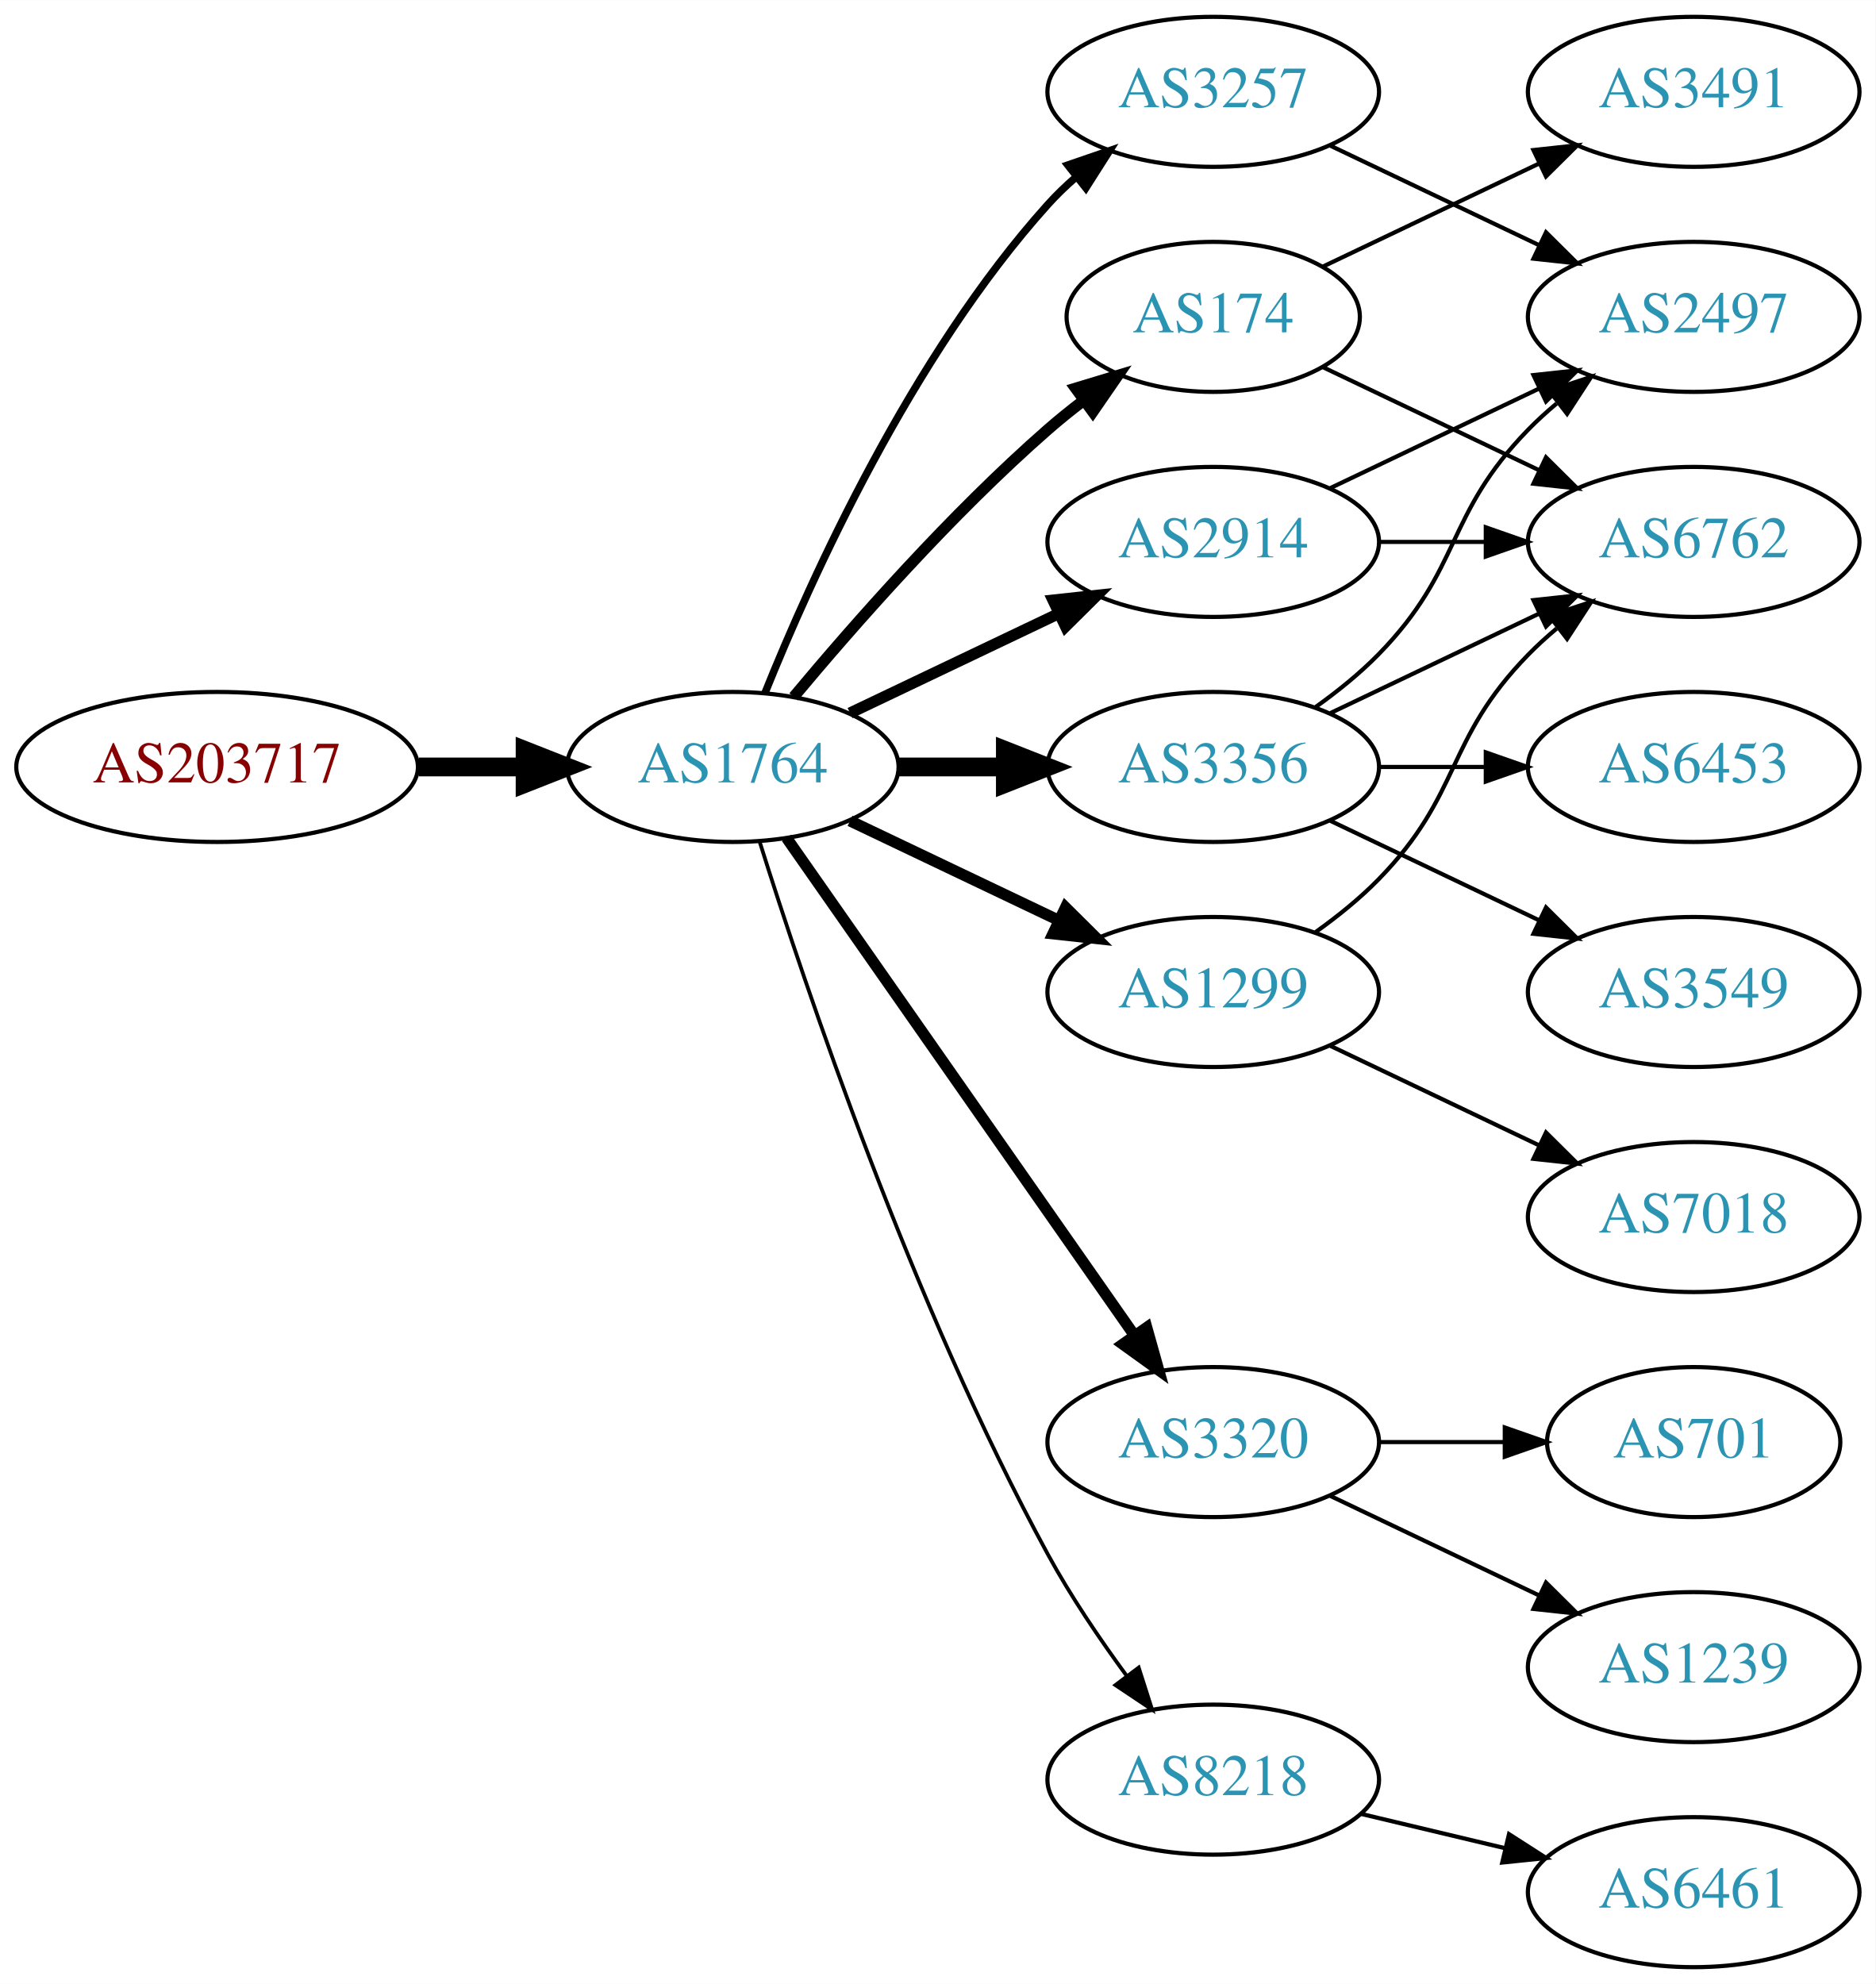
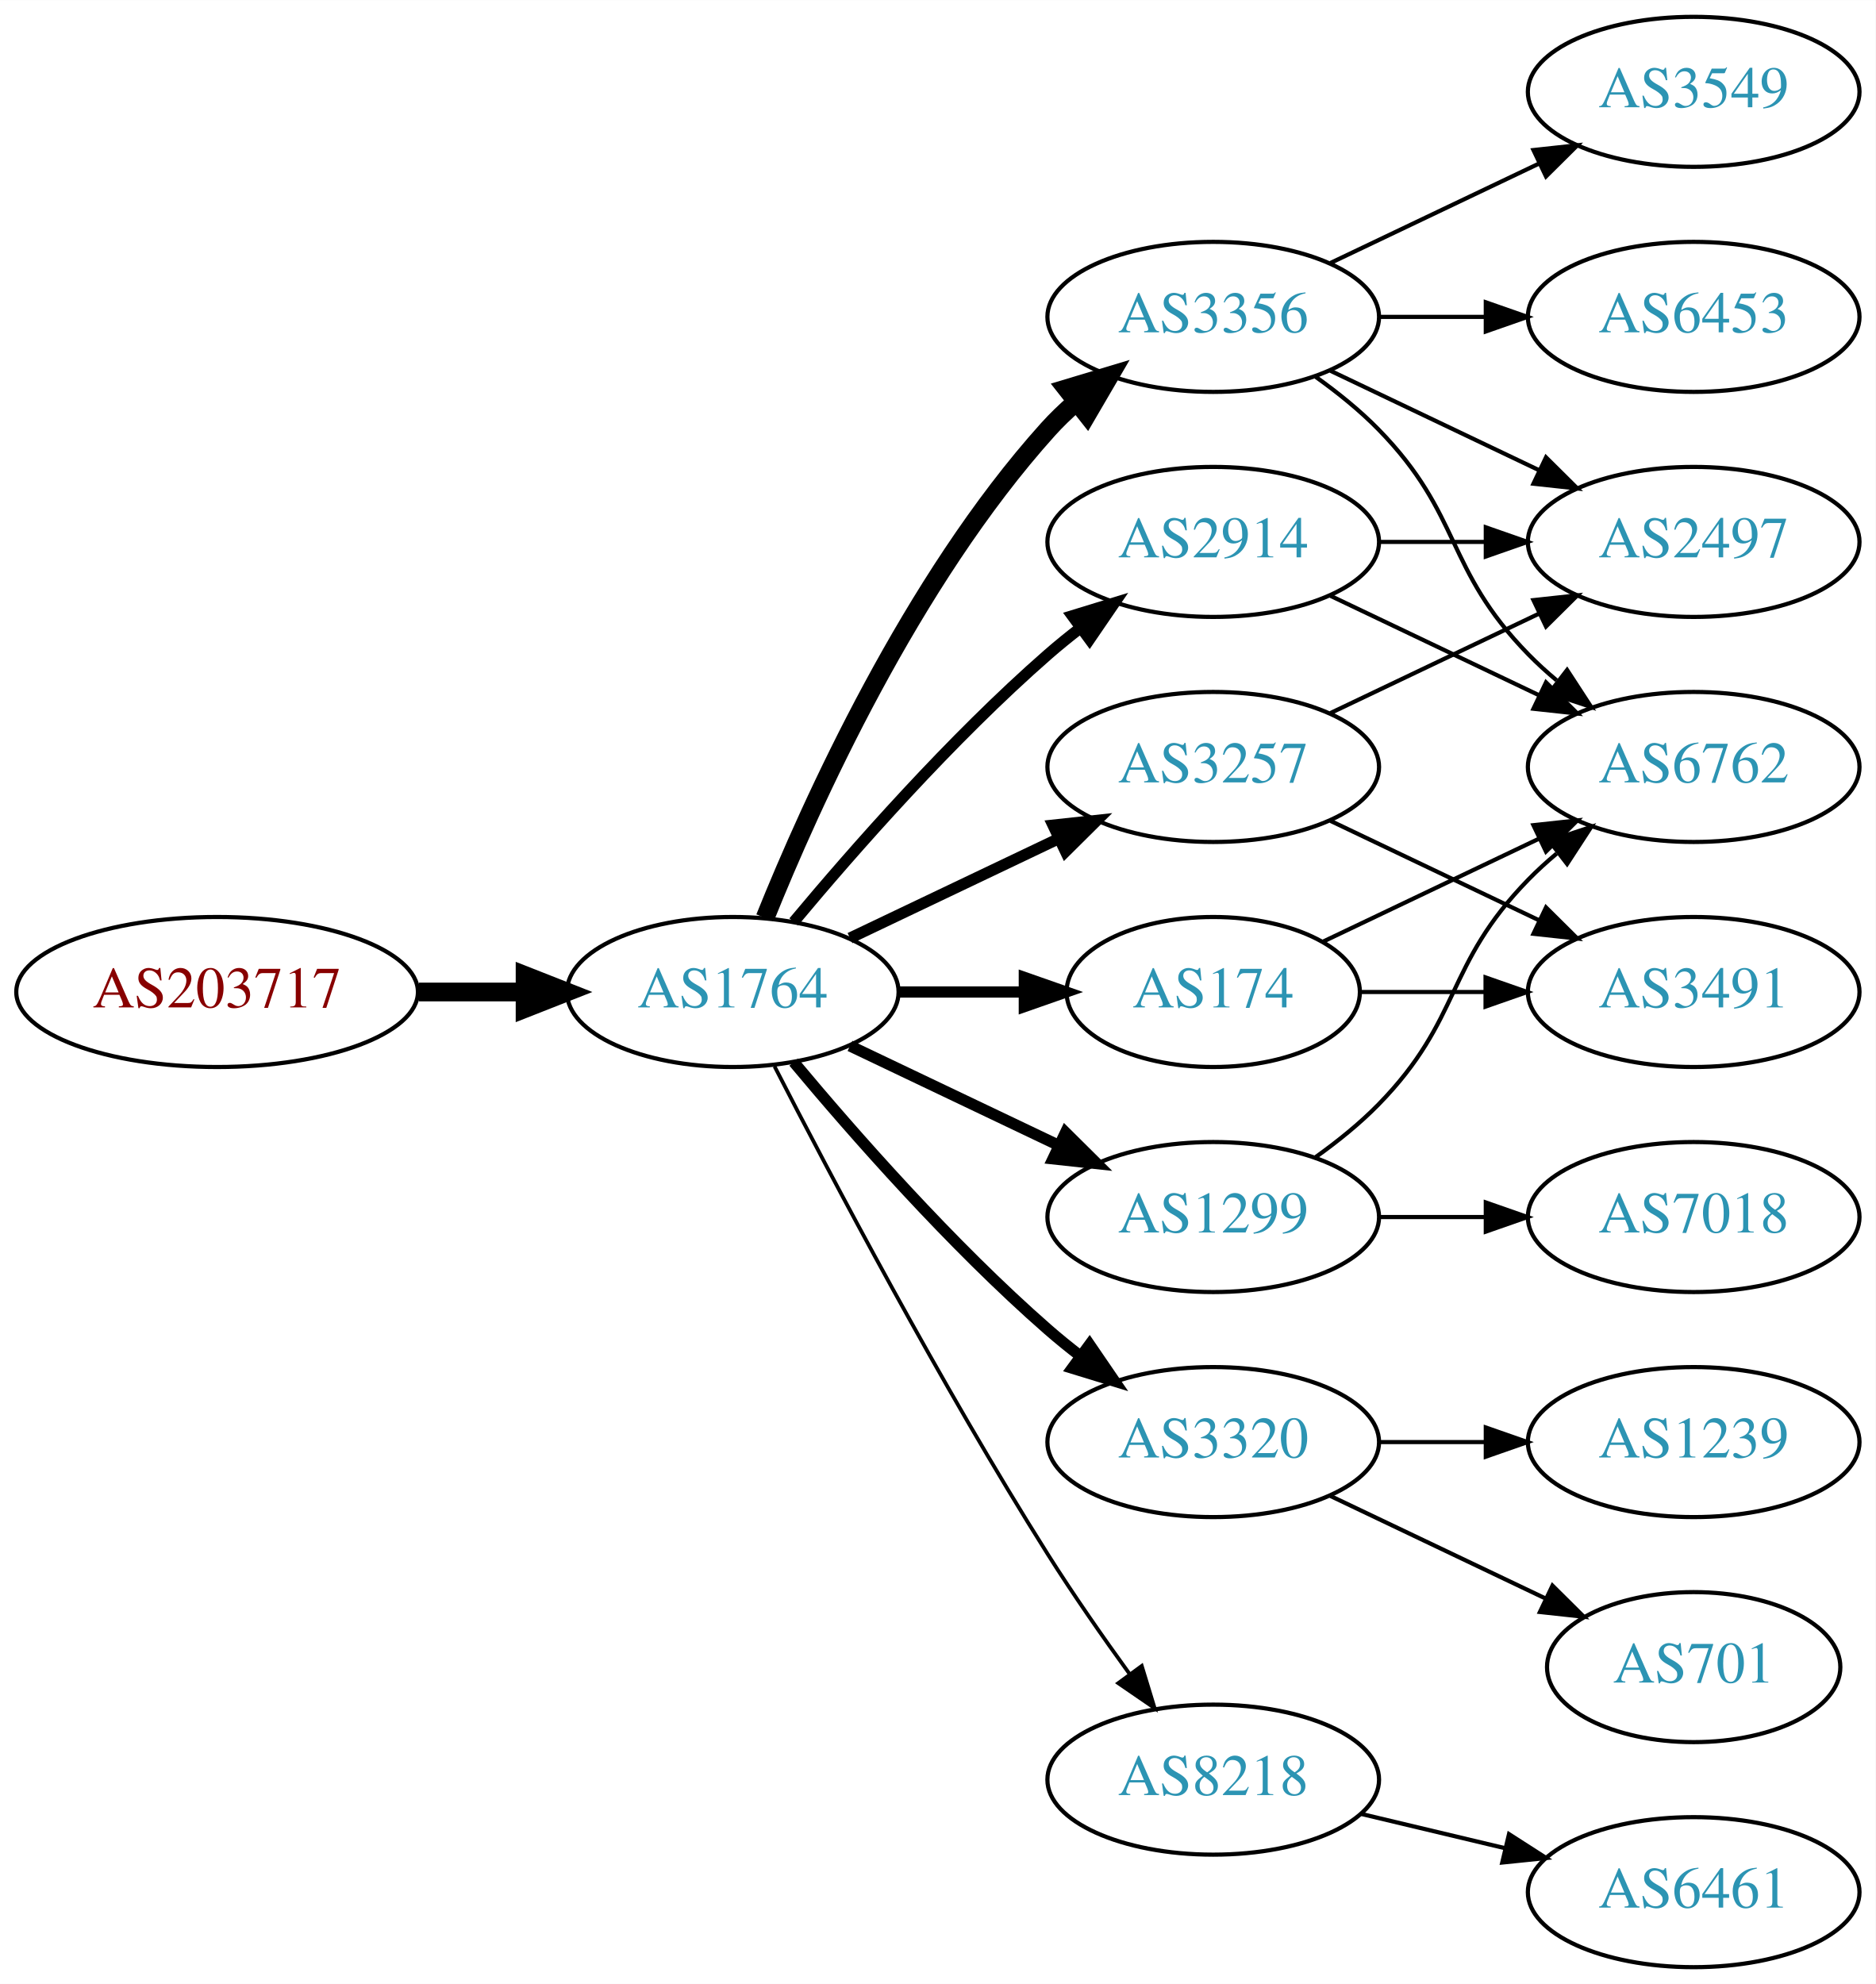
<svg xmlns="http://www.w3.org/2000/svg" xmlns:xlink="http://www.w3.org/1999/xlink" width="450pt" height="476pt" viewBox="0.00 0.00 450.07 476.00">
  <g id="graph0" class="graph" transform="scale(1 1) rotate(0) translate(4 472)">
    <polygon fill="white" stroke="none" points="-4,4 -4,-472 446.07,-472 446.07,4 -4,4" />
    <g id="node1" class="node">
      <g id="a_node1">
        <a xlink:href="/asn/203717" xlink:title="AS203717 ~ DVO [AT]">
-           <ellipse fill="#ffffff" stroke="black" cx="48.096" cy="-288" rx="48.192" ry="18" />
-           <text text-anchor="middle" x="48.096" y="-284.3" font-family="Times,serif" font-size="14.00" fill="#880000">AS203717</text>
+           <ellipse fill="#ffffff" stroke="black" cx="48.096" cy="-234" rx="48.192" ry="18" />
+           <text text-anchor="middle" x="48.096" y="-230.3" font-family="Times,serif" font-size="14.00" fill="#880000">AS203717</text>
        </a>
      </g>
    </g>
    <g id="node2" class="node">
      <g id="a_node2">
        <a xlink:href="/asn/1764" xlink:title="AS1764 ~ NEXTLAYER-AS [AT]">
-           <ellipse fill="#ffffff" stroke="black" cx="171.838" cy="-288" rx="39.794" ry="18" />
-           <text text-anchor="middle" x="171.838" y="-284.3" font-family="Times,serif" font-size="14.00" fill="#2c94b3">AS1764</text>
+           <ellipse fill="#ffffff" stroke="black" cx="171.838" cy="-234" rx="39.794" ry="18" />
+           <text text-anchor="middle" x="171.838" y="-230.3" font-family="Times,serif" font-size="14.00" fill="#2c94b3">AS1764</text>
        </a>
      </g>
    </g>
    <g id="edge1" class="edge">
-       <path fill="none" stroke="black" stroke-width="4.5" d="M96.513,-288C104.867,-288 113.577,-288 121.969,-288" />
-       <polygon fill="black" stroke="black" stroke-width="4.5" points="122.004,-291.938 132.004,-288 122.004,-284.063 122.004,-291.938" />
+       <path fill="none" stroke="black" stroke-width="4.5" d="M96.513,-234C104.867,-234 113.577,-234 121.969,-234" />
+       <polygon fill="black" stroke="black" stroke-width="4.5" points="122.004,-237.938 132.004,-234 122.004,-230.063 122.004,-237.938" />
    </g>
    <g id="node3" class="node">
      <g id="a_node3">
-         <a xlink:href="/asn/174" xlink:title="AS174 ~ Cogent Communications [US]">
-           <ellipse fill="#ffffff" stroke="black" cx="287.131" cy="-396" rx="35.194" ry="18" />
-           <text text-anchor="middle" x="287.131" y="-392.3" font-family="Times,serif" font-size="14.00" fill="#2c94b3">AS174</text>
+         <a xlink:href="/asn/3356" xlink:title="AS3356 ~ Level 3 Parent, LLC [US]">
+           <ellipse fill="#ffffff" stroke="black" cx="287.131" cy="-396" rx="39.794" ry="18" />
+           <text text-anchor="middle" x="287.131" y="-392.3" font-family="Times,serif" font-size="14.00" fill="#2c94b3">AS3356</text>
        </a>
      </g>
    </g>
    <g id="edge2" class="edge">
-       <path fill="none" stroke="black" stroke-width="2.7" d="M186.468,-304.817C200.751,-321.929 224.297,-348.745 247.484,-369 250.154,-371.332 253.027,-373.648 255.957,-375.886" />
-       <polygon fill="black" stroke="black" stroke-width="2.7" points="254.108,-378.87 264.249,-381.939 258.235,-373.216 254.108,-378.87" />
+       <path fill="none" stroke="black" stroke-width="4.5" d="M179.586,-251.787C190.637,-279.243 214.69,-332.578 247.484,-369 249.487,-371.224 251.706,-373.363 254.038,-375.397" />
+       <polygon fill="black" stroke="black" stroke-width="4.5" points="251.965,-378.777 262.257,-381.873 256.839,-372.591 251.965,-378.777" />
    </g>
    <g id="node4" class="node">
      <g id="a_node4">
-         <a xlink:href="/asn/3356" xlink:title="AS3356 ~ Level 3 Parent, LLC [US]">
-           <ellipse fill="#ffffff" stroke="black" cx="287.131" cy="-288" rx="39.794" ry="18" />
-           <text text-anchor="middle" x="287.131" y="-284.3" font-family="Times,serif" font-size="14.00" fill="#2c94b3">AS3356</text>
-         </a>
-       </g>
-     </g>
-     <g id="edge3" class="edge">
-       <path fill="none" stroke="black" stroke-width="4.5" d="M211.51,-288C219.713,-288 228.477,-288 237.009,-288" />
-       <polygon fill="black" stroke="black" stroke-width="4.5" points="237.248,-291.938 247.248,-288 237.248,-284.063 237.248,-291.938" />
-     </g>
-     <g id="node5" class="node">
-       <g id="a_node5">
-         <a xlink:href="/asn/1299" xlink:title="AS1299 ~ Telia Carrier [EU]">
-           <ellipse fill="#ffffff" stroke="black" cx="287.131" cy="-234" rx="39.794" ry="18" />
-           <text text-anchor="middle" x="287.131" y="-230.3" font-family="Times,serif" font-size="14.00" fill="#2c94b3">AS1299</text>
-         </a>
-       </g>
-     </g>
-     <g id="edge4" class="edge">
-       <path fill="none" stroke="black" stroke-width="2.7" d="M199.974,-275.066C214.968,-267.919 233.789,-258.948 250.013,-251.215" />
-       <polygon fill="black" stroke="black" stroke-width="2.7" points="251.695,-254.291 259.216,-246.829 248.683,-247.972 251.695,-254.291" />
-     </g>
-     <g id="node6" class="node">
-       <g id="a_node6">
        <a xlink:href="/asn/3320" xlink:title="AS3320 ~ DTAG [DE]">
          <ellipse fill="#ffffff" stroke="black" cx="287.131" cy="-126" rx="39.794" ry="18" />
          <text text-anchor="middle" x="287.131" y="-122.3" font-family="Times,serif" font-size="14.00" fill="#2c94b3">AS3320</text>
        </a>
      </g>
    </g>
-     <g id="edge5" class="edge">
-       <path fill="none" stroke="black" stroke-width="2.7" d="M184.748,-270.969C204.67,-242.483 244.859,-185.015 268.209,-151.626" />
-       <polygon fill="black" stroke="black" stroke-width="2.7" points="271.176,-153.491 274.039,-143.29 265.44,-149.479 271.176,-153.491" />
-     </g>
-     <g id="node7" class="node">
-       <g id="a_node7">
+     <g id="edge3" class="edge">
+       <path fill="none" stroke="black" stroke-width="2.7" d="M186.468,-217.183C200.751,-200.071 224.297,-173.255 247.484,-153 249.95,-150.846 252.589,-148.706 255.286,-146.628" />
+       <polygon fill="black" stroke="black" stroke-width="2.7" points="257.459,-149.375 263.44,-140.63 253.311,-143.736 257.459,-149.375" />
+     </g>
+     <g id="node5" class="node">
+       <g id="a_node5">
        <a xlink:href="/asn/8218" xlink:title="AS8218 ~ legacy Neotelecoms [FR]">
          <ellipse fill="#ffffff" stroke="black" cx="287.131" cy="-45" rx="39.794" ry="18" />
          <text text-anchor="middle" x="287.131" y="-41.3" font-family="Times,serif" font-size="14.00" fill="#2c94b3">AS8218</text>
        </a>
      </g>
    </g>
+     <g id="edge4" class="edge">
+       <path fill="none" stroke="black" stroke-width="0.9" d="M181.864,-216.148C195.3,-189.945 221.75,-139.763 247.484,-99 253.547,-89.396 260.667,-79.187 267.133,-70.261" />
+       <polygon fill="black" stroke="black" stroke-width="0.9" points="269.984,-72.291 273.075,-62.157 264.339,-68.152 269.984,-72.291" />
+     </g>
+     <g id="node6" class="node">
+       <g id="a_node6">
+         <a xlink:href="/asn/2914" xlink:title="AS2914 ~ NTT America, Inc. [US]">
+           <ellipse fill="#ffffff" stroke="black" cx="287.131" cy="-342" rx="39.794" ry="18" />
+           <text text-anchor="middle" x="287.131" y="-338.3" font-family="Times,serif" font-size="14.00" fill="#2c94b3">AS2914</text>
+         </a>
+       </g>
+     </g>
+     <g id="edge5" class="edge">
+       <path fill="none" stroke="black" stroke-width="2.7" d="M186.468,-250.817C200.751,-267.929 224.297,-294.745 247.484,-315 249.95,-317.154 252.589,-319.294 255.286,-321.372" />
+       <polygon fill="black" stroke="black" stroke-width="2.7" points="253.311,-324.264 263.44,-327.37 257.459,-318.625 253.311,-324.264" />
+     </g>
+     <g id="node7" class="node">
+       <g id="a_node7">
+         <a xlink:href="/asn/174" xlink:title="AS174 ~ Cogent Communications [US]">
+           <ellipse fill="#ffffff" stroke="black" cx="287.131" cy="-234" rx="35.194" ry="18" />
+           <text text-anchor="middle" x="287.131" y="-230.3" font-family="Times,serif" font-size="14.00" fill="#2c94b3">AS174</text>
+         </a>
+       </g>
+     </g>
    <g id="edge6" class="edge">
-       <path fill="none" stroke="black" stroke-width="0.9" d="M178.259,-270.159C189.03,-235.854 214.921,-158.797 247.484,-99 252.916,-89.026 259.89,-78.731 266.416,-69.84" />
-       <polygon fill="black" stroke="black" stroke-width="0.9" points="269.249,-71.895 272.47,-61.802 263.658,-67.684 269.249,-71.895" />
+       <path fill="none" stroke="black" stroke-width="2.7" d="M211.51,-234C221.215,-234 231.706,-234 241.669,-234" />
+       <polygon fill="black" stroke="black" stroke-width="2.7" points="241.805,-237.5 251.805,-234 241.805,-230.5 241.805,-237.5" />
    </g>
    <g id="node8" class="node">
      <g id="a_node8">
        <a xlink:href="/asn/3257" xlink:title="AS3257 ~ GTT [DE]">
-           <ellipse fill="#ffffff" stroke="black" cx="287.131" cy="-450" rx="39.794" ry="18" />
-           <text text-anchor="middle" x="287.131" y="-446.3" font-family="Times,serif" font-size="14.00" fill="#2c94b3">AS3257</text>
+           <ellipse fill="#ffffff" stroke="black" cx="287.131" cy="-288" rx="39.794" ry="18" />
+           <text text-anchor="middle" x="287.131" y="-284.3" font-family="Times,serif" font-size="14.00" fill="#2c94b3">AS3257</text>
        </a>
      </g>
    </g>
    <g id="edge7" class="edge">
-       <path fill="none" stroke="black" stroke-width="1.8" d="M179.586,-305.787C190.637,-333.243 214.69,-386.578 247.484,-423 249.487,-425.224 251.706,-427.363 254.038,-429.397" />
-       <polygon fill="black" stroke="black" stroke-width="1.8" points="252.236,-432.433 262.257,-435.873 256.569,-426.935 252.236,-432.433" />
+       <path fill="none" stroke="black" stroke-width="2.7" d="M199.974,-246.934C214.968,-254.081 233.789,-263.052 250.013,-270.785" />
+       <polygon fill="black" stroke="black" stroke-width="2.7" points="248.683,-274.028 259.216,-275.171 251.695,-267.709 248.683,-274.028" />
    </g>
    <g id="node9" class="node">
      <g id="a_node9">
-         <a xlink:href="/asn/2914" xlink:title="AS2914 ~ NTT America, Inc. [US]">
-           <ellipse fill="#ffffff" stroke="black" cx="287.131" cy="-342" rx="39.794" ry="18" />
-           <text text-anchor="middle" x="287.131" y="-338.3" font-family="Times,serif" font-size="14.00" fill="#2c94b3">AS2914</text>
+         <a xlink:href="/asn/1299" xlink:title="AS1299 ~ Telia Carrier [EU]">
+           <ellipse fill="#ffffff" stroke="black" cx="287.131" cy="-180" rx="39.794" ry="18" />
+           <text text-anchor="middle" x="287.131" y="-176.3" font-family="Times,serif" font-size="14.00" fill="#2c94b3">AS1299</text>
        </a>
      </g>
    </g>
    <g id="edge8" class="edge">
-       <path fill="none" stroke="black" stroke-width="2.7" d="M199.974,-300.934C214.968,-308.081 233.789,-317.052 250.013,-324.785" />
-       <polygon fill="black" stroke="black" stroke-width="2.7" points="248.683,-328.028 259.216,-329.171 251.695,-321.709 248.683,-328.028" />
+       <path fill="none" stroke="black" stroke-width="2.7" d="M199.974,-221.066C214.968,-213.919 233.789,-204.948 250.013,-197.215" />
+       <polygon fill="black" stroke="black" stroke-width="2.7" points="251.695,-200.291 259.216,-192.829 248.683,-193.972 251.695,-200.291" />
+     </g>
+     <g id="node10" class="node">
+       <g id="a_node10">
+         <a xlink:href="/asn/6762" xlink:title="AS6762 ~ TELECOM ITALIA SPARKLE S.p.A. [IT]">
+           <ellipse fill="#ffffff" stroke="black" cx="402.424" cy="-288" rx="39.794" ry="18" />
+           <text text-anchor="middle" x="402.424" y="-284.3" font-family="Times,serif" font-size="14.00" fill="#2c94b3">AS6762</text>
+         </a>
+       </g>
+     </g>
+     <g id="edge9" class="edge">
+       <path fill="none" stroke="black" d="M311.725,-381.611C316.981,-377.852 322.313,-373.563 326.777,-369 346.95,-348.383 342.605,-335.617 362.777,-315 364.87,-312.861 367.154,-310.782 369.53,-308.79" />
+       <polygon fill="black" stroke="black" points="372.049,-311.268 377.83,-302.389 367.774,-305.725 372.049,-311.268" />
+     </g>
+     <g id="node11" class="node">
+       <g id="a_node11">
+         <a xlink:href="/asn/3549" xlink:title="AS3549 ~ Level 3 Parent, LLC [US]">
+           <ellipse fill="#ffffff" stroke="black" cx="402.424" cy="-450" rx="39.794" ry="18" />
+           <text text-anchor="middle" x="402.424" y="-446.3" font-family="Times,serif" font-size="14.00" fill="#2c94b3">AS3549</text>
+         </a>
+       </g>
+     </g>
+     <g id="edge10" class="edge">
+       <path fill="none" stroke="black" d="M315.267,-408.934C330.261,-416.081 349.082,-425.052 365.306,-432.785" />
+       <polygon fill="black" stroke="black" points="363.976,-436.028 374.509,-437.171 366.988,-429.709 363.976,-436.028" />
    </g>
    <g id="node12" class="node">
      <g id="a_node12">
-         <a xlink:href="/asn/6762" xlink:title="AS6762 ~ TELECOM ITALIA SPARKLE S.p.A. [IT]">
+         <a xlink:href="/asn/6453" xlink:title="AS6453 ~ TATA COMMUNICATIONS (AMERICA) INC [US]">
+           <ellipse fill="#ffffff" stroke="black" cx="402.424" cy="-396" rx="39.794" ry="18" />
+           <text text-anchor="middle" x="402.424" y="-392.3" font-family="Times,serif" font-size="14.00" fill="#2c94b3">AS6453</text>
+         </a>
+       </g>
+     </g>
+     <g id="edge11" class="edge">
+       <path fill="none" stroke="black" d="M326.803,-396C335.006,-396 343.77,-396 352.302,-396" />
+       <polygon fill="black" stroke="black" points="352.541,-399.5 362.541,-396 352.541,-392.5 352.541,-399.5" />
+     </g>
+     <g id="node13" class="node">
+       <g id="a_node13">
+         <a xlink:href="/asn/2497" xlink:title="AS2497 ~ Internet Initiative Japan Inc. [JP]">
          <ellipse fill="#ffffff" stroke="black" cx="402.424" cy="-342" rx="39.794" ry="18" />
-           <text text-anchor="middle" x="402.424" y="-338.3" font-family="Times,serif" font-size="14.00" fill="#2c94b3">AS6762</text>
-         </a>
-       </g>
-     </g>
-     <g id="edge18" class="edge">
-       <path fill="none" stroke="black" d="M313.556,-383.881C328.859,-376.587 348.582,-367.186 365.464,-359.14" />
-       <polygon fill="black" stroke="black" points="366.983,-362.293 374.504,-354.831 363.971,-355.974 366.983,-362.293" />
+           <text text-anchor="middle" x="402.424" y="-338.3" font-family="Times,serif" font-size="14.00" fill="#2c94b3">AS2497</text>
+         </a>
+       </g>
+     </g>
+     <g id="edge12" class="edge">
+       <path fill="none" stroke="black" d="M315.267,-383.066C330.261,-375.919 349.082,-366.948 365.306,-359.215" />
+       <polygon fill="black" stroke="black" points="366.988,-362.291 374.509,-354.829 363.976,-355.972 366.988,-362.291" />
+     </g>
+     <g id="node14" class="node">
+       <g id="a_node14">
+         <a xlink:href="/asn/701" xlink:title="AS701 ~ UUNET [US]">
+           <ellipse fill="#ffffff" stroke="black" cx="402.424" cy="-72" rx="35.194" ry="18" />
+           <text text-anchor="middle" x="402.424" y="-68.3" font-family="Times,serif" font-size="14.00" fill="#2c94b3">AS701</text>
+         </a>
+       </g>
+     </g>
+     <g id="edge13" class="edge">
+       <path fill="none" stroke="black" d="M315.267,-113.066C330.699,-105.71 350.185,-96.423 366.72,-88.541" />
+       <polygon fill="black" stroke="black" points="368.54,-91.551 376.062,-84.089 365.529,-85.232 368.54,-91.551" />
+     </g>
+     <g id="node15" class="node">
+       <g id="a_node15">
+         <a xlink:href="/asn/1239" xlink:title="AS1239 ~ Sprint [US]">
+           <ellipse fill="#ffffff" stroke="black" cx="402.424" cy="-126" rx="39.794" ry="18" />
+           <text text-anchor="middle" x="402.424" y="-122.3" font-family="Times,serif" font-size="14.00" fill="#2c94b3">AS1239</text>
+         </a>
+       </g>
+     </g>
+     <g id="edge14" class="edge">
+       <path fill="none" stroke="black" d="M326.803,-126C335.006,-126 343.77,-126 352.302,-126" />
+       <polygon fill="black" stroke="black" points="352.541,-129.5 362.541,-126 352.541,-122.5 352.541,-129.5" />
+     </g>
+     <g id="node16" class="node">
+       <g id="a_node16">
+         <a xlink:href="/asn/6461" xlink:title="AS6461 ~ Zayo Bandwidth [US]">
+           <ellipse fill="#ffffff" stroke="black" cx="402.424" cy="-18" rx="39.794" ry="18" />
+           <text text-anchor="middle" x="402.424" y="-14.3" font-family="Times,serif" font-size="14.00" fill="#2c94b3">AS6461</text>
+         </a>
+       </g>
+     </g>
+     <g id="edge15" class="edge">
+       <path fill="none" stroke="black" d="M322.738,-36.752C333.609,-34.162 345.764,-31.265 357.206,-28.538" />
+       <polygon fill="black" stroke="black" points="358.112,-31.92 367.029,-26.197 356.49,-25.111 358.112,-31.92" />
+     </g>
+     <g id="edge21" class="edge">
+       <path fill="none" stroke="black" d="M315.267,-329.066C330.261,-321.919 349.082,-312.948 365.306,-305.215" />
+       <polygon fill="black" stroke="black" points="366.988,-308.291 374.509,-300.829 363.976,-301.972 366.988,-308.291" />
+     </g>
+     <g id="edge20" class="edge">
+       <path fill="none" stroke="black" d="M326.803,-342C335.006,-342 343.77,-342 352.302,-342" />
+       <polygon fill="black" stroke="black" points="352.541,-345.5 362.541,-342 352.541,-338.5 352.541,-345.5" />
+     </g>
+     <g id="edge16" class="edge">
+       <path fill="none" stroke="black" d="M313.556,-246.119C328.859,-253.413 348.582,-262.814 365.464,-270.86" />
+       <polygon fill="black" stroke="black" points="363.971,-274.026 374.504,-275.169 366.983,-267.707 363.971,-274.026" />
    </g>
    <g id="node17" class="node">
      <g id="a_node17">
        <a xlink:href="/asn/3491" xlink:title="AS3491 ~ PCCW Global, Inc. [US]">
-           <ellipse fill="#ffffff" stroke="black" cx="402.424" cy="-450" rx="39.794" ry="18" />
-           <text text-anchor="middle" x="402.424" y="-446.3" font-family="Times,serif" font-size="14.00" fill="#2c94b3">AS3491</text>
+           <ellipse fill="#ffffff" stroke="black" cx="402.424" cy="-234" rx="39.794" ry="18" />
+           <text text-anchor="middle" x="402.424" y="-230.3" font-family="Times,serif" font-size="14.00" fill="#2c94b3">AS3491</text>
        </a>
      </g>
    </g>
    <g id="edge17" class="edge">
-       <path fill="none" stroke="black" d="M313.556,-408.119C328.859,-415.413 348.582,-424.814 365.464,-432.86" />
-       <polygon fill="black" stroke="black" points="363.971,-436.026 374.504,-437.169 366.983,-429.707 363.971,-436.026" />
-     </g>
-     <g id="node10" class="node">
-       <g id="a_node10">
-         <a xlink:href="/asn/2497" xlink:title="AS2497 ~ Internet Initiative Japan Inc. [JP]">
-           <ellipse fill="#ffffff" stroke="black" cx="402.424" cy="-396" rx="39.794" ry="18" />
-           <text text-anchor="middle" x="402.424" y="-392.3" font-family="Times,serif" font-size="14.00" fill="#2c94b3">AS2497</text>
-         </a>
-       </g>
-     </g>
-     <g id="edge9" class="edge">
-       <path fill="none" stroke="black" d="M311.725,-302.389C316.981,-306.148 322.313,-310.437 326.777,-315 346.95,-335.617 342.605,-348.383 362.777,-369 364.87,-371.139 367.154,-373.218 369.53,-375.21" />
-       <polygon fill="black" stroke="black" points="367.774,-378.275 377.83,-381.611 372.049,-372.732 367.774,-378.275" />
-     </g>
-     <g id="node11" class="node">
-       <g id="a_node11">
-         <a xlink:href="/asn/6453" xlink:title="AS6453 ~ TATA COMMUNICATIONS (AMERICA) INC [US]">
-           <ellipse fill="#ffffff" stroke="black" cx="402.424" cy="-288" rx="39.794" ry="18" />
-           <text text-anchor="middle" x="402.424" y="-284.3" font-family="Times,serif" font-size="14.00" fill="#2c94b3">AS6453</text>
-         </a>
-       </g>
-     </g>
-     <g id="edge10" class="edge">
-       <path fill="none" stroke="black" d="M326.803,-288C335.006,-288 343.77,-288 352.302,-288" />
-       <polygon fill="black" stroke="black" points="352.541,-291.5 362.541,-288 352.541,-284.5 352.541,-291.5" />
-     </g>
-     <g id="edge11" class="edge">
+       <path fill="none" stroke="black" d="M322.43,-234C331.807,-234 342.158,-234 352.192,-234" />
+       <polygon fill="black" stroke="black" points="352.481,-237.5 362.481,-234 352.481,-230.5 352.481,-237.5" />
+     </g>
+     <g id="edge18" class="edge">
      <path fill="none" stroke="black" d="M315.267,-300.934C330.261,-308.081 349.082,-317.052 365.306,-324.785" />
      <polygon fill="black" stroke="black" points="363.976,-328.028 374.509,-329.171 366.988,-321.709 363.976,-328.028" />
    </g>
-     <g id="node13" class="node">
-       <g id="a_node13">
-         <a xlink:href="/asn/3549" xlink:title="AS3549 ~ Level 3 Parent, LLC [US]">
-           <ellipse fill="#ffffff" stroke="black" cx="402.424" cy="-234" rx="39.794" ry="18" />
-           <text text-anchor="middle" x="402.424" y="-230.3" font-family="Times,serif" font-size="14.00" fill="#2c94b3">AS3549</text>
-         </a>
-       </g>
-     </g>
-     <g id="edge12" class="edge">
+     <g id="edge19" class="edge">
      <path fill="none" stroke="black" d="M315.267,-275.066C330.261,-267.919 349.082,-258.948 365.306,-251.215" />
      <polygon fill="black" stroke="black" points="366.988,-254.291 374.509,-246.829 363.976,-247.972 366.988,-254.291" />
    </g>
-     <g id="edge16" class="edge">
-       <path fill="none" stroke="black" d="M311.725,-248.389C316.981,-252.148 322.313,-256.437 326.777,-261 346.95,-281.617 342.605,-294.383 362.777,-315 364.87,-317.139 367.154,-319.218 369.53,-321.21" />
-       <polygon fill="black" stroke="black" points="367.774,-324.275 377.83,-327.611 372.049,-318.732 367.774,-324.275" />
-     </g>
-     <g id="node16" class="node">
-       <g id="a_node16">
+     <g id="edge23" class="edge">
+       <path fill="none" stroke="black" d="M311.725,-194.389C316.981,-198.148 322.313,-202.437 326.777,-207 346.95,-227.617 342.605,-240.383 362.777,-261 364.87,-263.139 367.154,-265.218 369.53,-267.21" />
+       <polygon fill="black" stroke="black" points="367.774,-270.275 377.83,-273.611 372.049,-264.732 367.774,-270.275" />
+     </g>
+     <g id="node18" class="node">
+       <g id="a_node18">
        <a xlink:href="/asn/7018" xlink:title="AS7018 ~ AT&amp;T Services, Inc. [US]">
          <ellipse fill="#ffffff" stroke="black" cx="402.424" cy="-180" rx="39.794" ry="18" />
          <text text-anchor="middle" x="402.424" y="-176.3" font-family="Times,serif" font-size="14.00" fill="#2c94b3">AS7018</text>
        </a>
      </g>
    </g>
-     <g id="edge15" class="edge">
-       <path fill="none" stroke="black" d="M315.267,-221.066C330.261,-213.919 349.082,-204.948 365.306,-197.215" />
-       <polygon fill="black" stroke="black" points="366.988,-200.291 374.509,-192.829 363.976,-193.972 366.988,-200.291" />
-     </g>
-     <g id="node14" class="node">
-       <g id="a_node14">
-         <a xlink:href="/asn/1239" xlink:title="AS1239 ~ Sprint [US]">
-           <ellipse fill="#ffffff" stroke="black" cx="402.424" cy="-72" rx="39.794" ry="18" />
-           <text text-anchor="middle" x="402.424" y="-68.3" font-family="Times,serif" font-size="14.00" fill="#2c94b3">AS1239</text>
-         </a>
-       </g>
-     </g>
-     <g id="edge13" class="edge">
-       <path fill="none" stroke="black" d="M315.267,-113.066C330.261,-105.919 349.082,-96.948 365.306,-89.215" />
-       <polygon fill="black" stroke="black" points="366.988,-92.291 374.509,-84.829 363.976,-85.972 366.988,-92.291" />
-     </g>
-     <g id="node15" class="node">
-       <g id="a_node15">
-         <a xlink:href="/asn/701" xlink:title="AS701 ~ UUNET [US]">
-           <ellipse fill="#ffffff" stroke="black" cx="402.424" cy="-126" rx="35.194" ry="18" />
-           <text text-anchor="middle" x="402.424" y="-122.3" font-family="Times,serif" font-size="14.00" fill="#2c94b3">AS701</text>
-         </a>
-       </g>
-     </g>
-     <g id="edge14" class="edge">
-       <path fill="none" stroke="black" d="M326.803,-126C336.508,-126 346.999,-126 356.962,-126" />
-       <polygon fill="black" stroke="black" points="357.098,-129.5 367.098,-126 357.098,-122.5 357.098,-129.5" />
-     </g>
-     <g id="node18" class="node">
-       <g id="a_node18">
-         <a xlink:href="/asn/6461" xlink:title="AS6461 ~ Zayo Bandwidth [US]">
-           <ellipse fill="#ffffff" stroke="black" cx="402.424" cy="-18" rx="39.794" ry="18" />
-           <text text-anchor="middle" x="402.424" y="-14.3" font-family="Times,serif" font-size="14.00" fill="#2c94b3">AS6461</text>
-         </a>
-       </g>
-     </g>
-     <g id="edge19" class="edge">
-       <path fill="none" stroke="black" d="M322.738,-36.752C333.609,-34.162 345.764,-31.265 357.206,-28.538" />
-       <polygon fill="black" stroke="black" points="358.112,-31.92 367.029,-26.197 356.49,-25.111 358.112,-31.92" />
-     </g>
-     <g id="edge20" class="edge">
-       <path fill="none" stroke="black" d="M315.267,-437.066C330.261,-429.919 349.082,-420.948 365.306,-413.215" />
-       <polygon fill="black" stroke="black" points="366.988,-416.291 374.509,-408.829 363.976,-409.972 366.988,-416.291" />
-     </g>
    <g id="edge22" class="edge">
-       <path fill="none" stroke="black" d="M315.267,-354.934C330.261,-362.081 349.082,-371.052 365.306,-378.785" />
-       <polygon fill="black" stroke="black" points="363.976,-382.028 374.509,-383.171 366.988,-375.709 363.976,-382.028" />
-     </g>
-     <g id="edge21" class="edge">
-       <path fill="none" stroke="black" d="M326.803,-342C335.006,-342 343.77,-342 352.302,-342" />
-       <polygon fill="black" stroke="black" points="352.541,-345.5 362.541,-342 352.541,-338.5 352.541,-345.5" />
+       <path fill="none" stroke="black" d="M326.803,-180C335.006,-180 343.77,-180 352.302,-180" />
+       <polygon fill="black" stroke="black" points="352.541,-183.5 362.541,-180 352.541,-176.5 352.541,-183.5" />
    </g>
  </g>
</svg>
